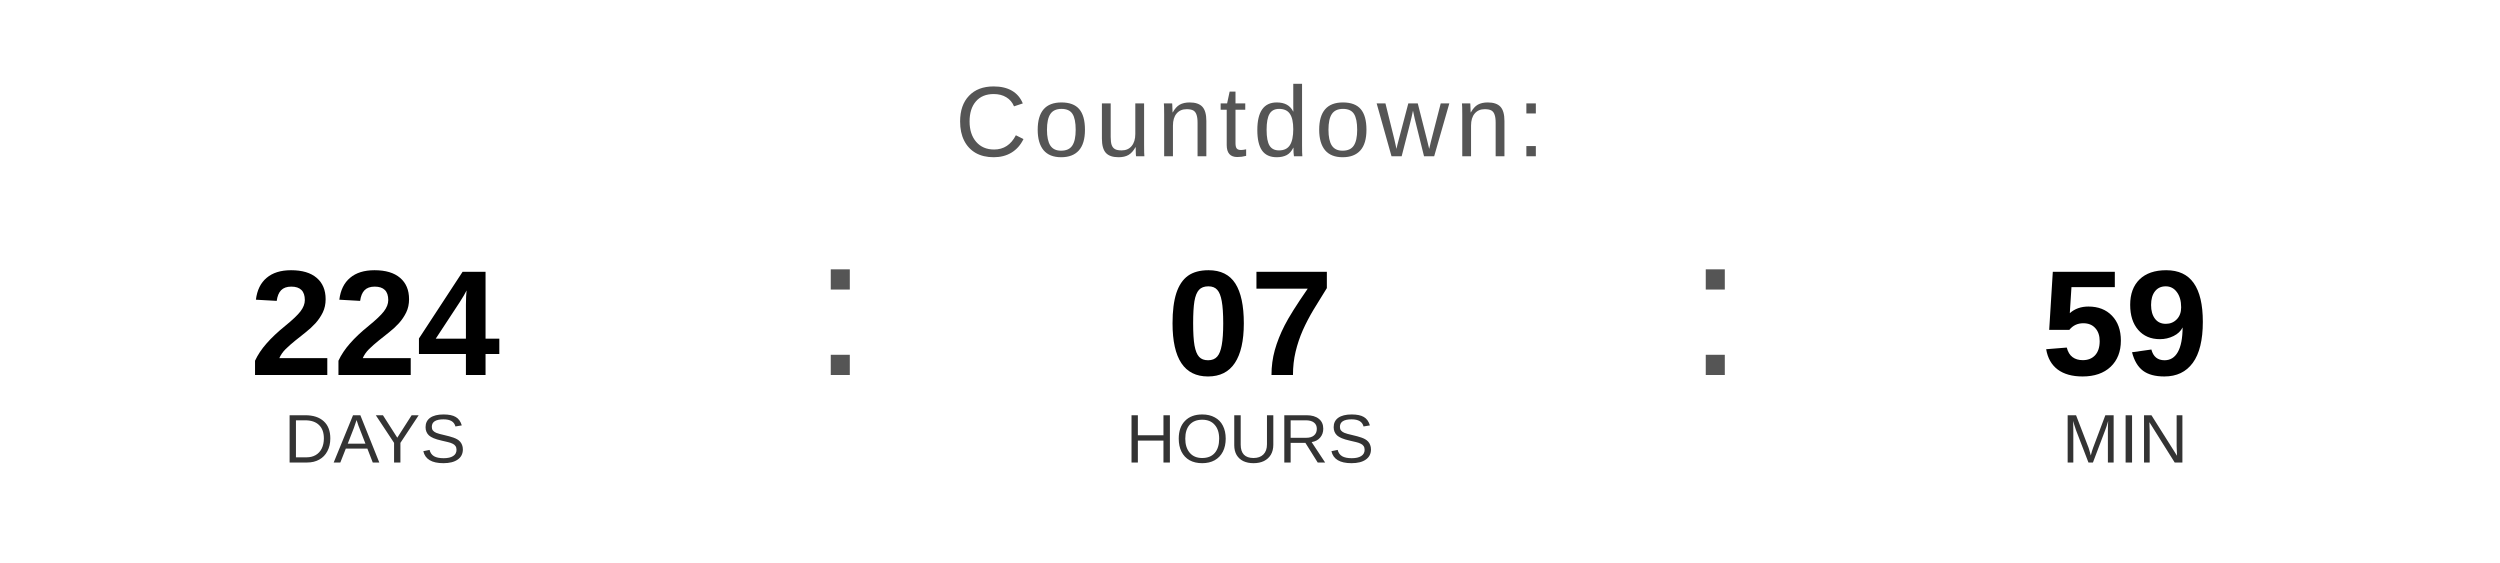
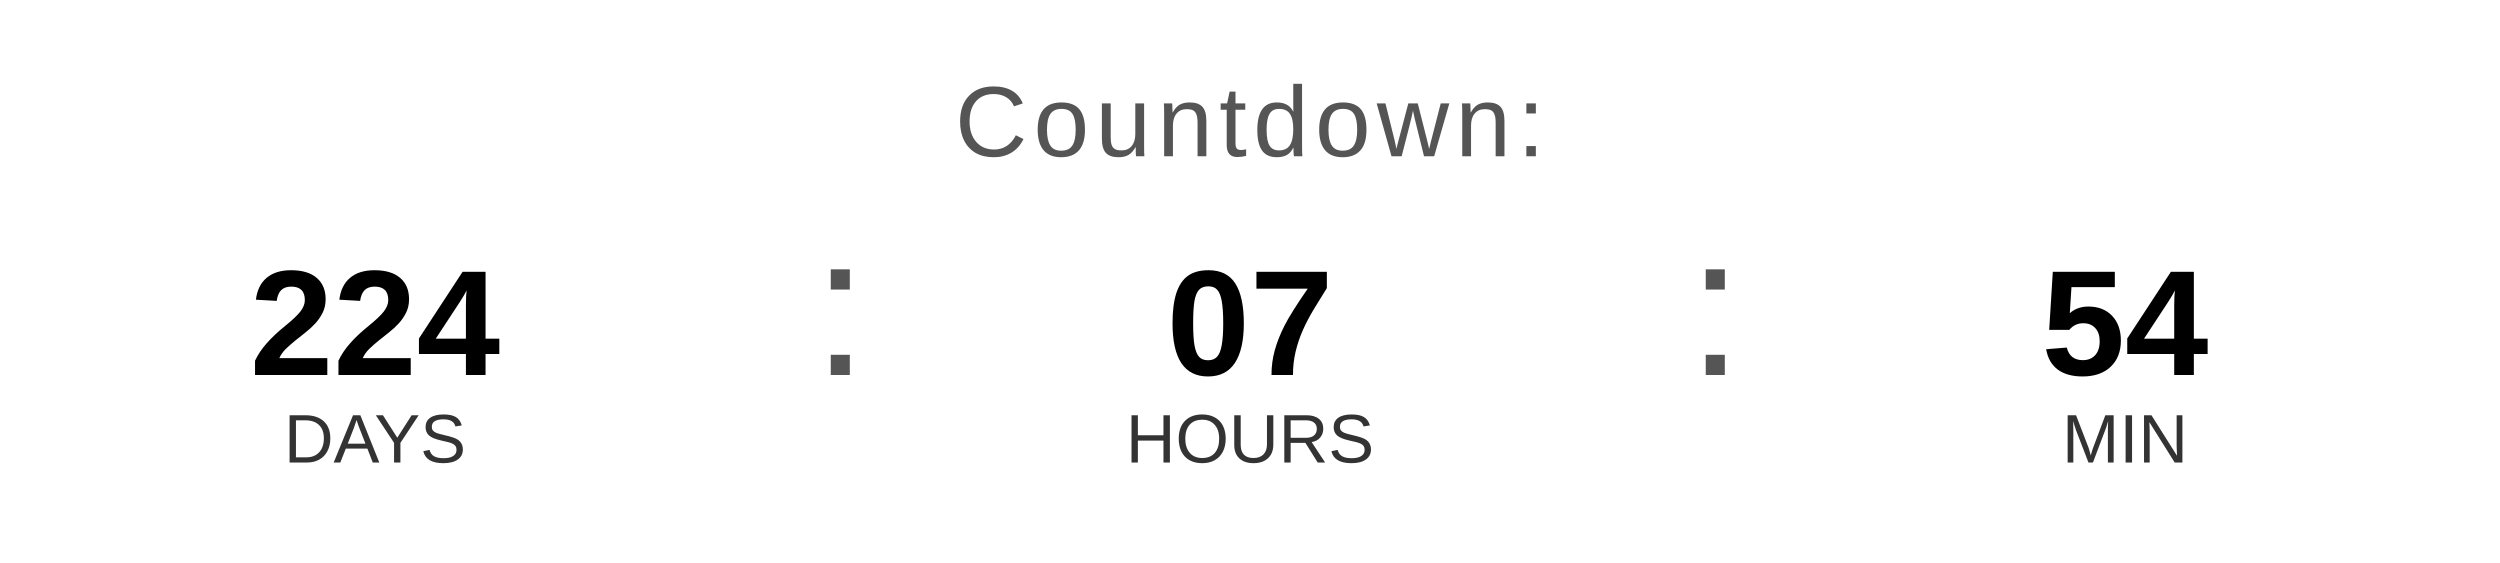
<svg xmlns="http://www.w3.org/2000/svg" width="400" height="90" viewBox="0 0 400 90">
  <text x="200" y="25" font-family="Arial, Helvetica, sans-serif" font-size="16" fill="#555555" text-anchor="middle" letter-spacing="1">
    Countdown:
  </text>
  <text x="60" y="60" font-family="Arial, Helvetica, sans-serif" font-size="24" font-weight="bold" fill="#000000" text-anchor="middle">224</text>
  <text x="60" y="74" font-family="Arial, Helvetica, sans-serif" font-size="11" fill="#333333" text-anchor="middle">DAYS</text>
  <text x="130" y="60" font-family="Arial, sans-serif" font-size="32" fill="#555555">:</text>
  <text x="200" y="60" font-family="Arial, Helvetica, sans-serif" font-size="24" font-weight="bold" fill="#000000" text-anchor="middle">07</text>
  <text x="200" y="74" font-family="Arial, Helvetica, sans-serif" font-size="11" fill="#333333" text-anchor="middle">HOURS</text>
  <text x="270" y="60" font-family="Arial, sans-serif" font-size="32" fill="#555555">:</text>
-   <text x="340" y="60" font-family="Arial, Helvetica, sans-serif" font-size="24" font-weight="bold" fill="#000000" text-anchor="middle">59</text>
+   <text x="340" y="60" font-family="Arial, Helvetica, sans-serif" font-size="24" font-weight="bold" fill="#000000" text-anchor="middle">54</text>
  <text x="340" y="74" font-family="Arial, Helvetica, sans-serif" font-size="11" fill="#333333" text-anchor="middle">MIN</text>
</svg>
